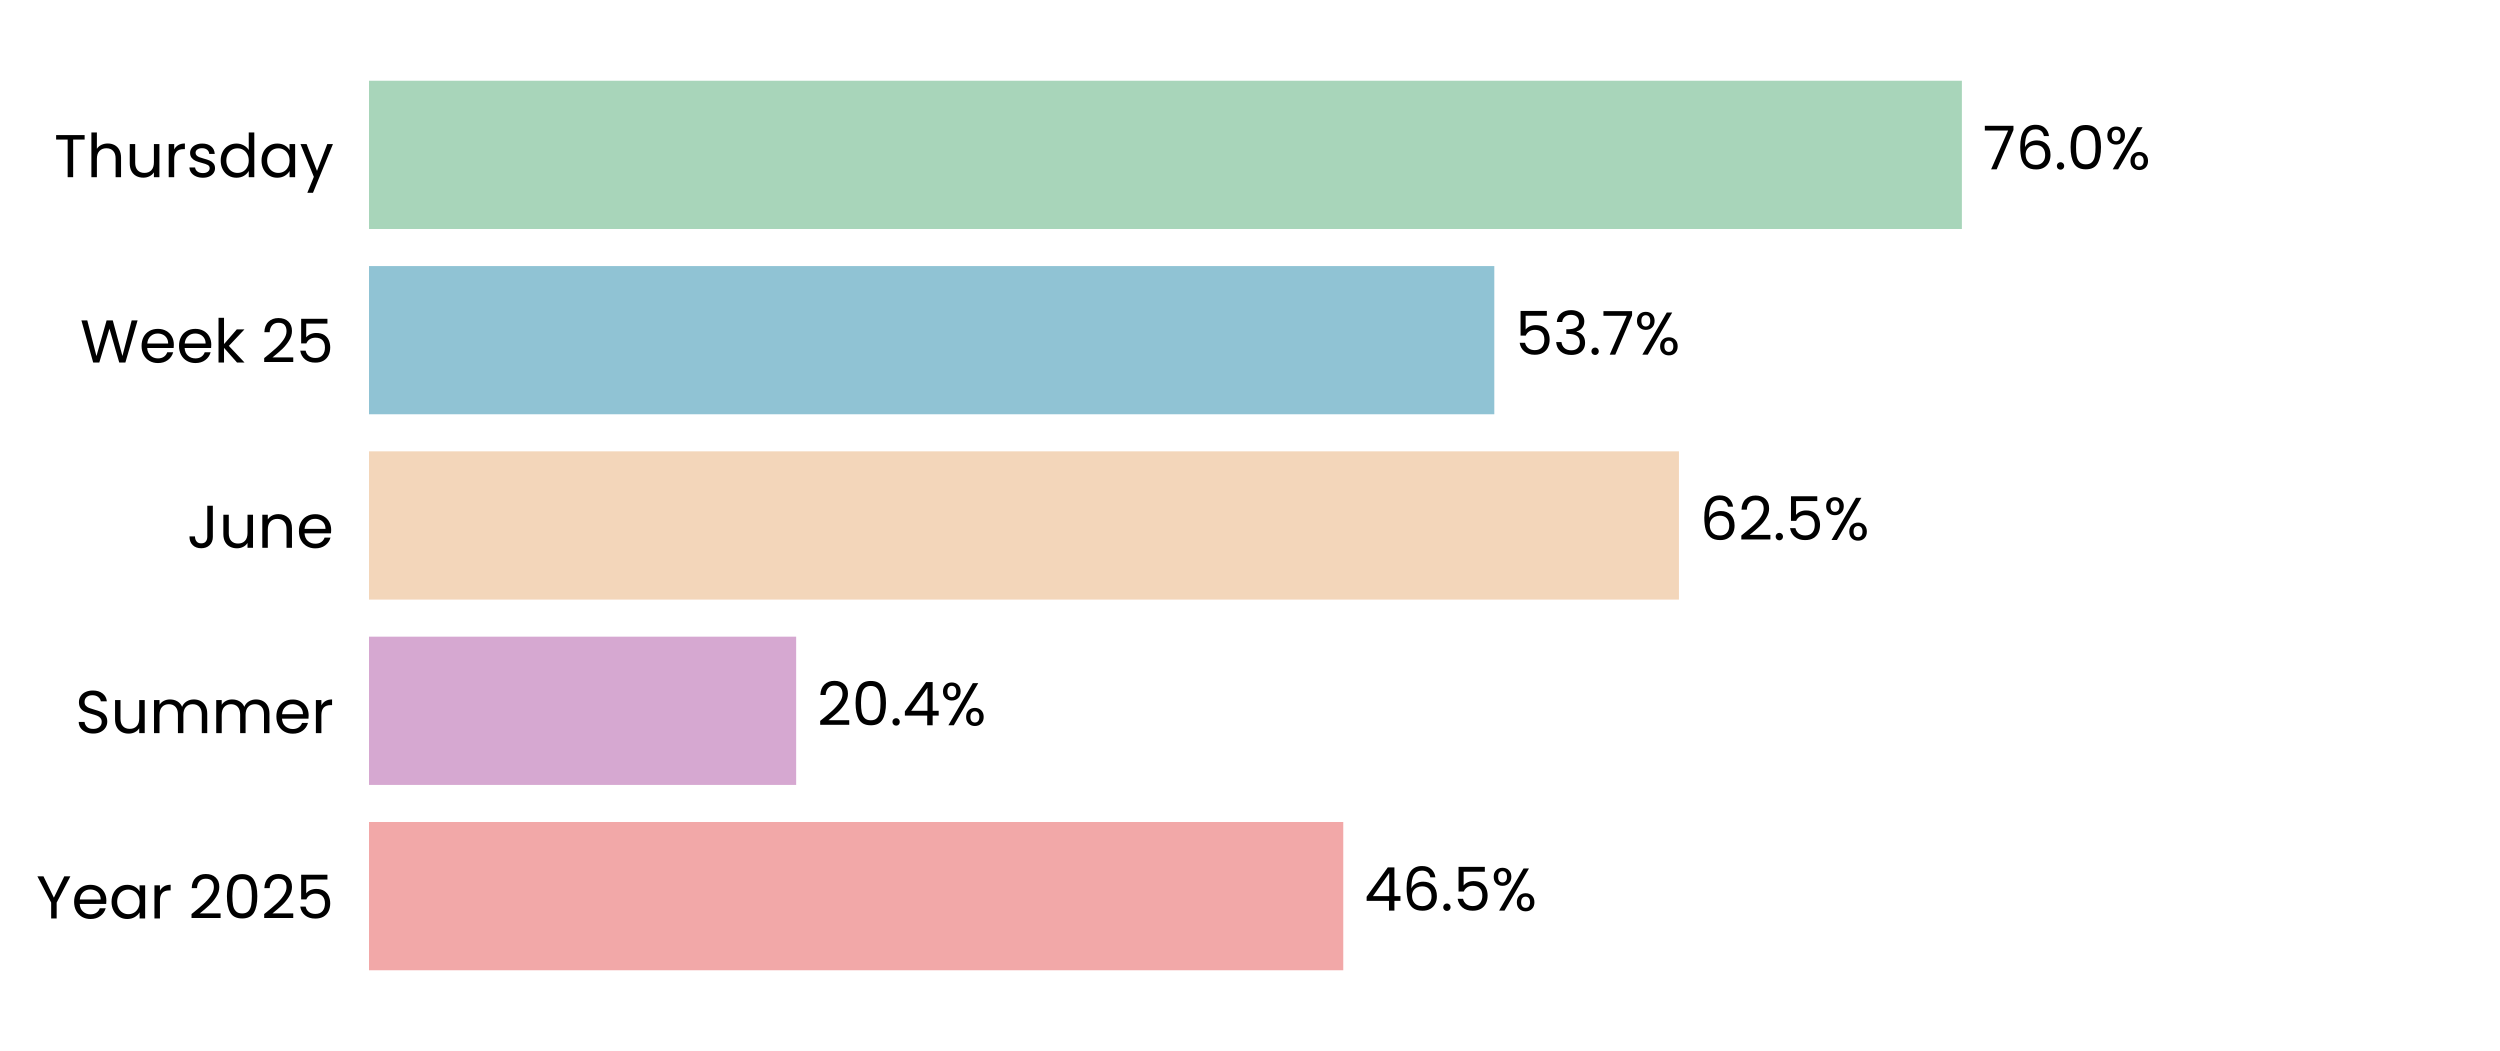
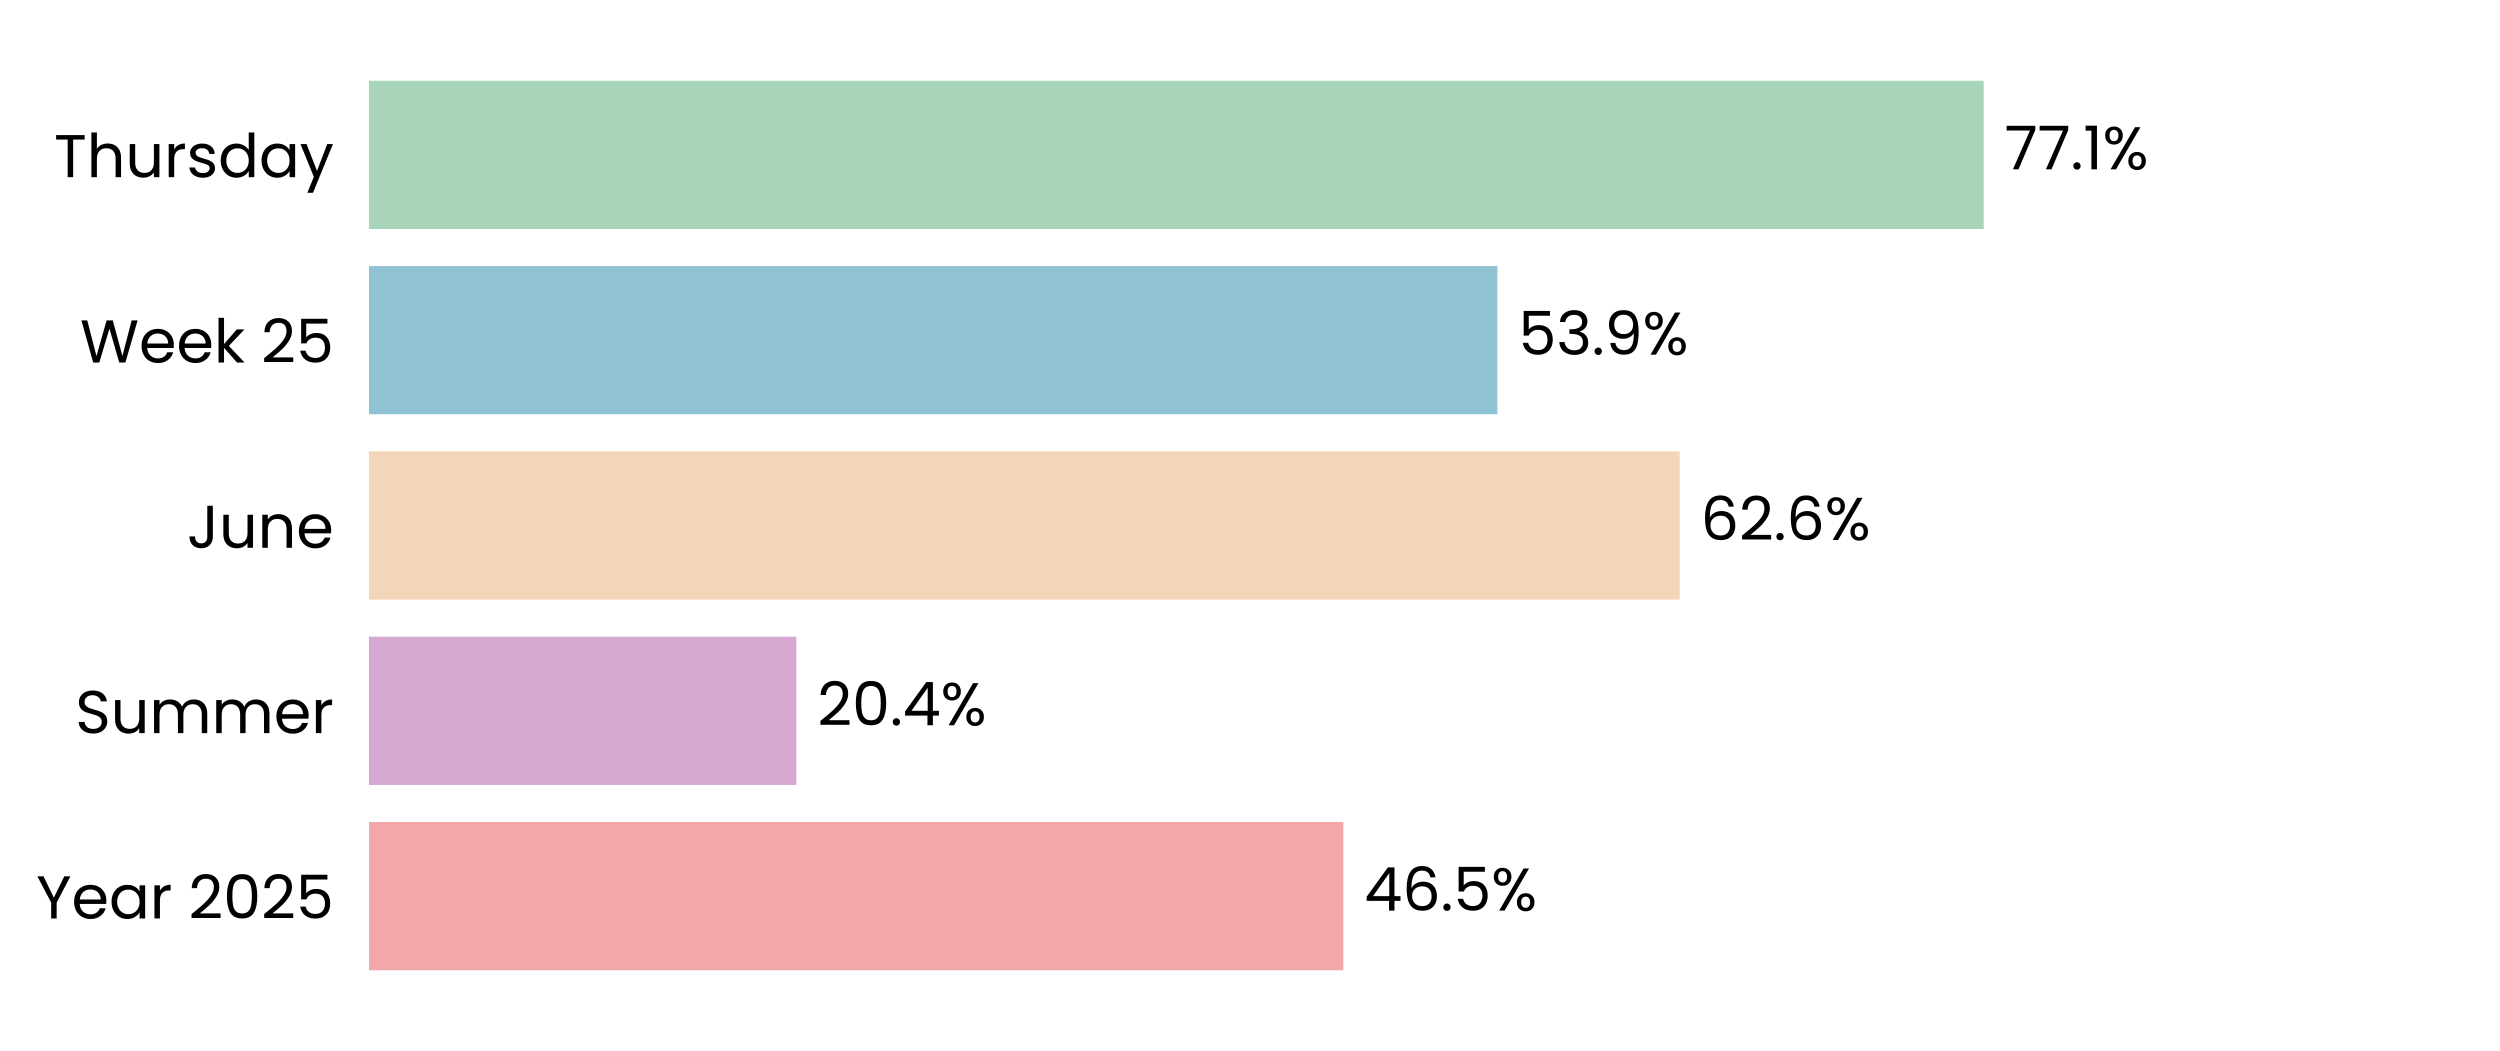
<svg xmlns="http://www.w3.org/2000/svg" xmlns:xlink="http://www.w3.org/1999/xlink" width="496.691pt" height="208.8pt" viewBox="0 0 496.691 208.8" version="1.1">
  <defs>
    <style type="text/css">*{stroke-linejoin: round; stroke-linecap: butt}</style>
  </defs>
  <g id="figure_1">
    <g id="patch_1">
      <path d="M 0 208.8  L 496.691 208.8  L 496.691 0  L 0 0  z " style="fill: #ffffff" />
    </g>
    <g id="axes_1">
      <g id="patch_2">
        <path d="M 73.311 201.6  L 489.491 201.6  L 489.491 7.2  L 73.311 7.2  z " style="fill: #ffffff" />
      </g>
      <g id="patch_3">
-         <path d="M 73.311 192.764  L 266.875 192.764  L 266.875 163.309  L 73.311 163.309  z " clip-path="url(#pcd4921b665)" style="fill: #f2a8a8" />
+         <path d="M 73.311 192.764  L 266.887 192.764  L 266.887 163.309  L 73.311 163.309  z " clip-path="url(#pa099b73f2a)" style="fill: #f2a8a8" />
      </g>
      <g id="patch_4">
-         <path d="M 73.311 155.945  L 158.178 155.945  L 158.178 126.491  L 73.311 126.491  z " clip-path="url(#pcd4921b665)" style="fill: #d6a8d1" />
+         <path d="M 73.311 155.945  L 158.225 155.945  L 158.225 126.491  L 73.311 126.491  z " clip-path="url(#pa099b73f2a)" style="fill: #d6a8d1" />
      </g>
      <g id="patch_5">
-         <path d="M 73.311 119.127  L 333.568 119.127  L 333.568 89.673  L 73.311 89.673  z " clip-path="url(#pcd4921b665)" style="fill: #f3d6ba" />
+         <path d="M 73.311 119.127  L 333.713 119.127  L 333.713 89.673  L 73.311 89.673  z " clip-path="url(#pa099b73f2a)" style="fill: #f3d6ba" />
      </g>
      <g id="patch_6">
-         <path d="M 73.311 82.309  L 296.884 82.309  L 296.884 52.855  L 73.311 52.855  z " clip-path="url(#pcd4921b665)" style="fill: #90c3d4" />
+         <path d="M 73.311 82.309  L 297.503 82.309  L 297.503 52.855  L 73.311 52.855  z " clip-path="url(#pa099b73f2a)" style="fill: #90c3d4" />
      </g>
      <g id="patch_7">
-         <path d="M 73.311 45.491  L 389.781 45.491  L 389.781 16.036  L 73.311 16.036  z " clip-path="url(#pcd4921b665)" style="fill: #a8d5ba" />
+         <path d="M 73.311 45.491  L 394.117 45.491  L 394.117 16.036  L 73.311 16.036  z " clip-path="url(#pa099b73f2a)" style="fill: #a8d5ba" />
      </g>
      <g id="matplotlib.axis_1">
        <g id="ytick_1">
          <g id="text_1">
            <g transform="translate(7.2 182.4764) scale(0.12 -0.12)">
              <defs>
                <path id="Poppins-Regular-59" d="M 3616 4461  L 2163 1683  L 2163 0  L 1581 0  L 1581 1683  L 122 4461  L 768 4461  L 1869 2202  L 2970 4461  L 3616 4461  z " transform="scale(0.015625)" />
                <path id="Poppins-Regular-65" d="M 3693 1888  Q 3693 1722 3674 1536  L 870 1536  Q 902 1018 1225 726  Q 1549 435 2010 435  Q 2387 435 2640 611  Q 2893 787 2995 1082  L 3622 1082  Q 3482 576 3059 259  Q 2637 -58 2010 -58  Q 1510 -58 1116 166  Q 723 390 499 803  Q 275 1216 275 1760  Q 275 2304 492 2713  Q 710 3123 1104 3344  Q 1498 3565 2010 3565  Q 2509 3565 2893 3347  Q 3277 3130 3485 2749  Q 3693 2368 3693 1888  z M 3091 2010  Q 3091 2342 2944 2582  Q 2797 2822 2544 2947  Q 2291 3072 1984 3072  Q 1542 3072 1232 2790  Q 922 2509 877 2010  L 3091 2010  z " transform="scale(0.015625)" />
                <path id="Poppins-Regular-61" d="M 275 1766  Q 275 2304 492 2710  Q 710 3117 1091 3341  Q 1472 3565 1939 3565  Q 2400 3565 2739 3366  Q 3078 3168 3245 2867  L 3245 3507  L 3834 3507  L 3834 0  L 3245 0  L 3245 653  Q 3072 346 2729 144  Q 2387 -58 1933 -58  Q 1466 -58 1088 172  Q 710 403 492 819  Q 275 1235 275 1766  z M 3245 1760  Q 3245 2157 3085 2451  Q 2925 2746 2653 2902  Q 2381 3059 2054 3059  Q 1728 3059 1459 2905  Q 1190 2752 1030 2457  Q 870 2163 870 1766  Q 870 1363 1030 1065  Q 1190 768 1459 611  Q 1728 454 2054 454  Q 2381 454 2653 611  Q 2925 768 3085 1065  Q 3245 1363 3245 1760  z " transform="scale(0.015625)" />
                <path id="Poppins-Regular-72" d="M 1075 2938  Q 1229 3238 1513 3404  Q 1798 3571 2208 3571  L 2208 2970  L 2054 2970  Q 1075 2970 1075 1907  L 1075 0  L 493 0  L 493 3507  L 1075 3507  L 1075 2938  z " transform="scale(0.015625)" />
                <path id="Poppins-Regular-20" transform="scale(0.015625)" />
                <path id="Poppins-Regular-32" d="M 326 467  Q 1139 1120 1600 1539  Q 2061 1958 2377 2416  Q 2694 2874 2694 3315  Q 2694 3731 2492 3971  Q 2291 4211 1843 4211  Q 1408 4211 1168 3939  Q 928 3667 909 3213  L 346 3213  Q 371 3930 780 4320  Q 1190 4710 1837 4710  Q 2496 4710 2883 4345  Q 3270 3981 3270 3341  Q 3270 2810 2953 2307  Q 2637 1805 2233 1424  Q 1830 1043 1203 538  L 3405 538  L 3405 51  L 326 51  L 326 467  z " transform="scale(0.015625)" />
                <path id="Poppins-Regular-30" d="M 397 2362  Q 397 3462 755 4080  Q 1114 4698 2010 4698  Q 2899 4698 3257 4080  Q 3616 3462 3616 2362  Q 3616 1242 3257 621  Q 2899 0 2010 0  Q 1114 0 755 621  Q 397 1242 397 2362  z M 3040 2362  Q 3040 2918 2966 3305  Q 2893 3693 2665 3929  Q 2438 4166 2010 4166  Q 1574 4166 1347 3929  Q 1120 3693 1046 3305  Q 973 2918 973 2362  Q 973 1786 1046 1395  Q 1120 1005 1347 768  Q 1574 531 2010 531  Q 2438 531 2665 768  Q 2893 1005 2966 1395  Q 3040 1786 3040 2362  z " transform="scale(0.015625)" />
                <path id="Poppins-Regular-35" d="M 3347 4122  L 1101 4122  L 1101 2662  Q 1248 2867 1536 2998  Q 1824 3130 2157 3130  Q 2688 3130 3021 2909  Q 3354 2688 3498 2339  Q 3642 1990 3642 1600  Q 3642 1139 3469 774  Q 3296 410 2941 198  Q 2586 -13 2061 -13  Q 1389 -13 973 332  Q 557 678 467 1254  L 1037 1254  Q 1120 890 1389 685  Q 1658 480 2067 480  Q 2573 480 2829 784  Q 3085 1088 3085 1587  Q 3085 2086 2829 2358  Q 2573 2630 2074 2630  Q 1734 2630 1481 2467  Q 1229 2304 1114 2022  L 563 2022  L 563 4634  L 3347 4634  L 3347 4122  z " transform="scale(0.015625)" />
              </defs>
              <use xlink:href="#Poppins-Regular-59" />
              <use xlink:href="#Poppins-Regular-65" transform="translate(58.39999 0)" />
              <use xlink:href="#Poppins-Regular-61" transform="translate(120.4 0)" />
              <use xlink:href="#Poppins-Regular-72" transform="translate(188 0)" />
              <use xlink:href="#Poppins-Regular-20" transform="translate(225.3 0)" />
              <use xlink:href="#Poppins-Regular-32" transform="translate(252 0)" />
              <use xlink:href="#Poppins-Regular-30" transform="translate(309.4999 0)" />
              <use xlink:href="#Poppins-Regular-32" transform="translate(372.2999 0)" />
              <use xlink:href="#Poppins-Regular-35" transform="translate(429.7999 0)" />
            </g>
          </g>
        </g>
        <g id="ytick_2">
          <g id="text_2">
            <g transform="translate(14.95125 145.6582) scale(0.12 -0.12)">
              <defs>
                <path id="Poppins-Regular-53" d="M 1907 -45  Q 1466 -45 1117 112  Q 768 269 569 547  Q 371 826 365 1190  L 986 1190  Q 1018 877 1245 662  Q 1472 448 1907 448  Q 2323 448 2563 656  Q 2803 864 2803 1190  Q 2803 1446 2662 1606  Q 2522 1766 2310 1849  Q 2099 1933 1741 2029  Q 1299 2144 1033 2259  Q 768 2374 579 2620  Q 390 2867 390 3283  Q 390 3648 576 3929  Q 762 4211 1098 4364  Q 1434 4518 1869 4518  Q 2496 4518 2896 4204  Q 3296 3891 3347 3373  L 2707 3373  Q 2675 3629 2438 3824  Q 2202 4019 1811 4019  Q 1446 4019 1216 3830  Q 986 3642 986 3302  Q 986 3059 1123 2905  Q 1261 2752 1462 2672  Q 1664 2592 2029 2490  Q 2470 2368 2739 2249  Q 3008 2131 3200 1884  Q 3392 1638 3392 1216  Q 3392 890 3219 602  Q 3046 314 2707 134  Q 2368 -45 1907 -45  z " transform="scale(0.015625)" />
                <path id="Poppins-Regular-75" d="M 3603 3507  L 3603 0  L 3021 0  L 3021 518  Q 2854 250 2556 99  Q 2259 -51 1901 -51  Q 1491 -51 1164 118  Q 838 288 649 627  Q 461 966 461 1453  L 461 3507  L 1037 3507  L 1037 1530  Q 1037 1011 1299 732  Q 1562 454 2016 454  Q 2483 454 2752 742  Q 3021 1030 3021 1581  L 3021 3507  L 3603 3507  z " transform="scale(0.015625)" />
                <path id="Poppins-Regular-6d" d="M 4710 3571  Q 5120 3571 5440 3401  Q 5760 3232 5945 2893  Q 6131 2554 6131 2067  L 6131 0  L 5555 0  L 5555 1984  Q 5555 2509 5296 2787  Q 5037 3066 4595 3066  Q 4141 3066 3872 2774  Q 3603 2483 3603 1933  L 3603 0  L 3027 0  L 3027 1984  Q 3027 2509 2768 2787  Q 2509 3066 2067 3066  Q 1613 3066 1344 2774  Q 1075 2483 1075 1933  L 1075 0  L 493 0  L 493 3507  L 1075 3507  L 1075 3002  Q 1248 3277 1539 3424  Q 1830 3571 2182 3571  Q 2624 3571 2963 3372  Q 3302 3174 3469 2790  Q 3616 3162 3955 3366  Q 4294 3571 4710 3571  z " transform="scale(0.015625)" />
              </defs>
              <use xlink:href="#Poppins-Regular-53" />
              <use xlink:href="#Poppins-Regular-75" transform="translate(58.7 0)" />
              <use xlink:href="#Poppins-Regular-6d" transform="translate(122.7 0)" />
              <use xlink:href="#Poppins-Regular-6d" transform="translate(225.7 0)" />
              <use xlink:href="#Poppins-Regular-65" transform="translate(328.7 0)" />
              <use xlink:href="#Poppins-Regular-72" transform="translate(390.6999 0)" />
            </g>
          </g>
        </g>
        <g id="ytick_3">
          <g id="text_3">
            <g transform="translate(37.15125 108.84) scale(0.12 -0.12)">
              <defs>
                <path id="Poppins-Regular-4a" d="M 2739 4461  L 2739 1165  Q 2739 614 2400 284  Q 2061 -45 1504 -45  Q 941 -45 601 291  Q 262 627 262 1210  L 845 1210  Q 851 883 1014 678  Q 1178 474 1504 474  Q 1830 474 1990 669  Q 2150 864 2150 1165  L 2150 4461  L 2739 4461  z " transform="scale(0.015625)" />
                <path id="Poppins-Regular-6e" d="M 2202 3571  Q 2842 3571 3238 3184  Q 3635 2797 3635 2067  L 3635 0  L 3059 0  L 3059 1984  Q 3059 2509 2796 2787  Q 2534 3066 2080 3066  Q 1619 3066 1347 2778  Q 1075 2490 1075 1939  L 1075 0  L 493 0  L 493 3507  L 1075 3507  L 1075 3008  Q 1248 3277 1545 3424  Q 1843 3571 2202 3571  z " transform="scale(0.015625)" />
              </defs>
              <use xlink:href="#Poppins-Regular-4a" />
              <use xlink:href="#Poppins-Regular-75" transform="translate(52.99999 0)" />
              <use xlink:href="#Poppins-Regular-6e" transform="translate(117 0)" />
              <use xlink:href="#Poppins-Regular-65" transform="translate(181 0)" />
            </g>
          </g>
        </g>
        <g id="ytick_4">
          <g id="text_4">
            <g transform="translate(15.9 72.02182) scale(0.12 -0.12)">
              <defs>
                <path id="Poppins-Regular-57" d="M 6099 4461  L 4806 0  L 4154 0  L 3117 3590  L 2042 0  L 1395 -6  L 147 4461  L 768 4461  L 1741 678  L 2816 4461  L 3469 4461  L 4493 691  L 5472 4461  L 6099 4461  z " transform="scale(0.015625)" />
                <path id="Poppins-Regular-6b" d="M 2451 0  L 1075 1549  L 1075 0  L 493 0  L 493 4736  L 1075 4736  L 1075 1952  L 2426 3507  L 3238 3507  L 1587 1760  L 3245 0  L 2451 0  z " transform="scale(0.015625)" />
              </defs>
              <use xlink:href="#Poppins-Regular-57" />
              <use xlink:href="#Poppins-Regular-65" transform="translate(97.59999 0)" />
              <use xlink:href="#Poppins-Regular-65" transform="translate(159.6 0)" />
              <use xlink:href="#Poppins-Regular-6b" transform="translate(221.6 0)" />
              <use xlink:href="#Poppins-Regular-20" transform="translate(273.0999 0)" />
              <use xlink:href="#Poppins-Regular-32" transform="translate(299.7999 0)" />
              <use xlink:href="#Poppins-Regular-35" transform="translate(357.2999 0)" />
            </g>
          </g>
        </g>
        <g id="ytick_5">
          <g id="text_5">
            <g transform="translate(10.74188 35.20364) scale(0.12 -0.12)">
              <defs>
                <path id="Poppins-Regular-54" d="M 3238 4461  L 3238 3987  L 2022 3987  L 2022 0  L 1440 0  L 1440 3987  L 218 3987  L 218 4461  L 3238 4461  z " transform="scale(0.015625)" />
                <path id="Poppins-Regular-68" d="M 2234 3571  Q 2630 3571 2950 3401  Q 3270 3232 3452 2893  Q 3635 2554 3635 2067  L 3635 0  L 3059 0  L 3059 1984  Q 3059 2509 2796 2787  Q 2534 3066 2080 3066  Q 1619 3066 1347 2778  Q 1075 2490 1075 1939  L 1075 0  L 493 0  L 493 4736  L 1075 4736  L 1075 3008  Q 1248 3277 1552 3424  Q 1856 3571 2234 3571  z " transform="scale(0.015625)" />
                <path id="Poppins-Regular-73" d="M 1734 -58  Q 1331 -58 1011 80  Q 691 218 505 464  Q 320 710 301 1030  L 902 1030  Q 928 768 1149 601  Q 1370 435 1728 435  Q 2061 435 2253 582  Q 2445 730 2445 954  Q 2445 1184 2240 1296  Q 2035 1408 1606 1517  Q 1216 1619 969 1724  Q 723 1830 547 2038  Q 371 2246 371 2586  Q 371 2854 531 3078  Q 691 3302 985 3433  Q 1280 3565 1658 3565  Q 2240 3565 2598 3270  Q 2957 2976 2982 2464  L 2400 2464  Q 2381 2739 2179 2905  Q 1978 3072 1638 3072  Q 1325 3072 1139 2937  Q 954 2803 954 2586  Q 954 2413 1066 2301  Q 1178 2189 1347 2121  Q 1517 2054 1818 1971  Q 2195 1869 2432 1769  Q 2669 1670 2838 1472  Q 3008 1274 3014 954  Q 3014 666 2854 435  Q 2694 205 2403 73  Q 2112 -58 1734 -58  z " transform="scale(0.015625)" />
                <path id="Poppins-Regular-64" d="M 275 1766  Q 275 2304 492 2710  Q 710 3117 1091 3341  Q 1472 3565 1946 3565  Q 2355 3565 2707 3376  Q 3059 3187 3245 2880  L 3245 4736  L 3834 4736  L 3834 0  L 3245 0  L 3245 659  Q 3072 346 2733 144  Q 2394 -58 1939 -58  Q 1472 -58 1091 172  Q 710 403 492 819  Q 275 1235 275 1766  z M 3245 1760  Q 3245 2157 3085 2451  Q 2925 2746 2653 2902  Q 2381 3059 2054 3059  Q 1728 3059 1459 2905  Q 1190 2752 1030 2457  Q 870 2163 870 1766  Q 870 1363 1030 1065  Q 1190 768 1459 611  Q 1728 454 2054 454  Q 2381 454 2653 611  Q 2925 768 3085 1065  Q 3245 1363 3245 1760  z " transform="scale(0.015625)" />
                <path id="Poppins-Regular-79" d="M 3514 3507  L 1402 -1651  L 800 -1651  L 1491 38  L 77 3507  L 723 3507  L 1824 666  L 2912 3507  L 3514 3507  z " transform="scale(0.015625)" />
              </defs>
              <use xlink:href="#Poppins-Regular-54" />
              <use xlink:href="#Poppins-Regular-68" transform="translate(54.09999 0)" />
              <use xlink:href="#Poppins-Regular-75" transform="translate(118.1 0)" />
              <use xlink:href="#Poppins-Regular-72" transform="translate(182.1 0)" />
              <use xlink:href="#Poppins-Regular-73" transform="translate(219.3999 0)" />
              <use xlink:href="#Poppins-Regular-64" transform="translate(271.5999 0)" />
              <use xlink:href="#Poppins-Regular-61" transform="translate(339.1999 0)" />
              <use xlink:href="#Poppins-Regular-79" transform="translate(406.7999 0)" />
            </g>
          </g>
        </g>
      </g>
      <g id="text_6">
-         <g transform="translate(271.0371 180.9164) scale(0.12 -0.12)">
+         <g transform="translate(271.049 180.9164) scale(0.12 -0.12)">
          <defs>
            <path id="Poppins-Regular-34" d="M 256 1030  L 256 1472  L 2502 4582  L 3200 4582  L 3200 1536  L 3840 1536  L 3840 1030  L 3200 1030  L 3200 0  L 2624 0  L 2624 1030  L 256 1030  z M 2650 3974  L 928 1536  L 2650 1536  L 2650 3974  z " transform="scale(0.015625)" />
            <path id="Poppins-Regular-36" d="M 2976 3526  Q 2835 4237 2099 4237  Q 1530 4237 1248 3798  Q 966 3360 973 2355  Q 1120 2688 1462 2877  Q 1805 3066 2227 3066  Q 2886 3066 3280 2656  Q 3674 2246 3674 1523  Q 3674 1088 3504 742  Q 3334 397 2992 192  Q 2650 -13 2163 -13  Q 1504 -13 1133 281  Q 762 576 614 1094  Q 467 1613 467 2374  Q 467 4723 2106 4723  Q 2733 4723 3091 4384  Q 3450 4045 3514 3526  L 2976 3526  z M 2106 2573  Q 1830 2573 1587 2461  Q 1344 2349 1193 2121  Q 1043 1894 1043 1568  Q 1043 1082 1324 778  Q 1606 474 2131 474  Q 2579 474 2844 752  Q 3110 1030 3110 1504  Q 3110 2003 2854 2288  Q 2598 2573 2106 2573  z " transform="scale(0.015625)" />
            <path id="Poppins-Regular-2e" d="M 678 -38  Q 512 -38 397 77  Q 282 192 282 358  Q 282 525 397 640  Q 512 755 678 755  Q 838 755 950 640  Q 1062 525 1062 358  Q 1062 192 950 77  Q 838 -38 678 -38  z " transform="scale(0.015625)" />
            <path id="Poppins-Regular-25" d="M 269 3584  Q 269 4019 531 4278  Q 794 4538 1203 4538  Q 1613 4538 1875 4278  Q 2138 4019 2138 3584  Q 2138 3142 1875 2883  Q 1613 2624 1203 2624  Q 794 2624 531 2883  Q 269 3142 269 3584  z M 4006 4467  L 1414 0  L 838 0  L 3430 4467  L 4006 4467  z M 1203 4179  Q 986 4179 861 4028  Q 736 3878 736 3584  Q 736 3290 861 3136  Q 986 2982 1203 2982  Q 1421 2982 1549 3139  Q 1677 3296 1677 3584  Q 1677 3878 1549 4028  Q 1421 4179 1203 4179  z M 2720 883  Q 2720 1325 2982 1584  Q 3245 1843 3654 1843  Q 4064 1843 4323 1584  Q 4582 1325 4582 883  Q 4582 448 4323 185  Q 4064 -77 3654 -77  Q 3245 -77 2982 182  Q 2720 442 2720 883  z M 3648 1478  Q 3430 1478 3302 1328  Q 3174 1178 3174 883  Q 3174 595 3302 444  Q 3430 294 3648 294  Q 3866 294 3994 444  Q 4122 595 4122 883  Q 4122 1178 3994 1328  Q 3866 1478 3648 1478  z " transform="scale(0.015625)" />
          </defs>
          <use xlink:href="#Poppins-Regular-34" />
          <use xlink:href="#Poppins-Regular-36" transform="translate(62.89999 0)" />
          <use xlink:href="#Poppins-Regular-2e" transform="translate(126.4 0)" />
          <use xlink:href="#Poppins-Regular-35" transform="translate(147.4 0)" />
          <use xlink:href="#Poppins-Regular-25" transform="translate(210.2 0)" />
        </g>
      </g>
      <g id="text_7">
-         <g transform="translate(162.3395 144.0982) scale(0.12 -0.12)">
+         <g transform="translate(162.3866 144.0982) scale(0.12 -0.12)">
          <use xlink:href="#Poppins-Regular-32" />
          <use xlink:href="#Poppins-Regular-30" transform="translate(57.49999 0)" />
          <use xlink:href="#Poppins-Regular-2e" transform="translate(120.3 0)" />
          <use xlink:href="#Poppins-Regular-34" transform="translate(141.3 0)" />
          <use xlink:href="#Poppins-Regular-25" transform="translate(204.2 0)" />
        </g>
      </g>
      <g id="text_8">
-         <g transform="translate(337.7301 107.28) scale(0.12 -0.12)">
+         <g transform="translate(337.8746 107.28) scale(0.12 -0.12)">
          <use xlink:href="#Poppins-Regular-36" />
          <use xlink:href="#Poppins-Regular-32" transform="translate(63.49999 0)" />
          <use xlink:href="#Poppins-Regular-2e" transform="translate(121 0)" />
-           <use xlink:href="#Poppins-Regular-35" transform="translate(142 0)" />
-           <use xlink:href="#Poppins-Regular-25" transform="translate(204.7999 0)" />
+           <use xlink:href="#Poppins-Regular-36" transform="translate(142 0)" />
+           <use xlink:href="#Poppins-Regular-25" transform="translate(205.4999 0)" />
        </g>
      </g>
      <g id="text_9">
-         <g transform="translate(301.0459 70.46182) scale(0.12 -0.12)">
+         <g transform="translate(301.6653 70.46182) scale(0.12 -0.12)">
          <defs>
            <path id="Poppins-Regular-33" d="M 384 3462  Q 429 4051 838 4384  Q 1248 4717 1901 4717  Q 2336 4717 2653 4560  Q 2970 4403 3133 4134  Q 3296 3866 3296 3526  Q 3296 3130 3069 2842  Q 2842 2554 2477 2470  L 2477 2438  Q 2893 2336 3136 2035  Q 3379 1734 3379 1248  Q 3379 883 3212 592  Q 3046 301 2713 134  Q 2381 -32 1914 -32  Q 1235 -32 800 323  Q 365 678 314 1331  L 877 1331  Q 922 947 1190 704  Q 1459 461 1907 461  Q 2355 461 2588 694  Q 2822 928 2822 1299  Q 2822 1779 2502 1990  Q 2182 2202 1536 2202  L 1389 2202  L 1389 2688  L 1542 2688  Q 2131 2694 2432 2883  Q 2733 3072 2733 3469  Q 2733 3808 2512 4013  Q 2291 4218 1882 4218  Q 1485 4218 1241 4013  Q 998 3808 954 3462  L 384 3462  z " transform="scale(0.015625)" />
-             <path id="Poppins-Regular-37" d="M 3245 4173  L 1466 0  L 877 0  L 2682 4115  L 211 4115  L 211 4614  L 3245 4614  L 3245 4173  z " transform="scale(0.015625)" />
+             <path id="Poppins-Regular-39" d="M 1146 1242  Q 1210 877 1443 678  Q 1677 480 2074 480  Q 2605 480 2857 896  Q 3110 1312 3098 2298  Q 2963 2010 2649 1846  Q 2336 1683 1952 1683  Q 1523 1683 1187 1859  Q 851 2035 659 2374  Q 467 2714 467 3194  Q 467 3878 864 4297  Q 1261 4717 1990 4717  Q 2886 4717 3248 4134  Q 3610 3552 3610 2400  Q 3610 1594 3466 1069  Q 3322 544 2979 269  Q 2637 -6 2042 -6  Q 1389 -6 1024 346  Q 659 698 608 1242  L 1146 1242  z M 2048 2176  Q 2477 2176 2752 2441  Q 3027 2707 3027 3162  Q 3027 3642 2758 3936  Q 2490 4230 2003 4230  Q 1555 4230 1289 3948  Q 1024 3667 1024 3206  Q 1024 2739 1286 2457  Q 1549 2176 2048 2176  z " transform="scale(0.015625)" />
          </defs>
          <use xlink:href="#Poppins-Regular-35" />
          <use xlink:href="#Poppins-Regular-33" transform="translate(62.79999 0)" />
          <use xlink:href="#Poppins-Regular-2e" transform="translate(121.7 0)" />
-           <use xlink:href="#Poppins-Regular-37" transform="translate(142.7 0)" />
-           <use xlink:href="#Poppins-Regular-25" transform="translate(197.3 0)" />
+           <use xlink:href="#Poppins-Regular-39" transform="translate(142.7 0)" />
+           <use xlink:href="#Poppins-Regular-25" transform="translate(205.7 0)" />
        </g>
      </g>
      <g id="text_10">
-         <g transform="translate(393.9433 33.64364) scale(0.12 -0.12)">
+         <g transform="translate(398.2785 33.64364) scale(0.12 -0.12)">
+           <defs>
+             <path id="Poppins-Regular-37" d="M 3245 4173  L 1466 0  L 877 0  L 2682 4115  L 211 4115  L 211 4614  L 3245 4614  L 3245 4173  z " transform="scale(0.015625)" />
+             <path id="Poppins-Regular-31" d="M 243 4096  L 243 4627  L 1446 4627  L 1446 0  L 858 0  L 858 4096  L 243 4096  z " transform="scale(0.015625)" />
+           </defs>
          <use xlink:href="#Poppins-Regular-37" />
-           <use xlink:href="#Poppins-Regular-36" transform="translate(54.59999 0)" />
-           <use xlink:href="#Poppins-Regular-2e" transform="translate(118.1 0)" />
-           <use xlink:href="#Poppins-Regular-30" transform="translate(139.1 0)" />
-           <use xlink:href="#Poppins-Regular-25" transform="translate(201.8999 0)" />
+           <use xlink:href="#Poppins-Regular-37" transform="translate(54.59999 0)" />
+           <use xlink:href="#Poppins-Regular-2e" transform="translate(109.2 0)" />
+           <use xlink:href="#Poppins-Regular-31" transform="translate(130.2 0)" />
+           <use xlink:href="#Poppins-Regular-25" transform="translate(162.2 0)" />
        </g>
      </g>
    </g>
  </g>
  <defs>
-     <clipPath id="pcd4921b665">
+     <clipPath id="pa099b73f2a">
      <rect x="73.311" y="7.2" width="416.18" height="194.4" />
    </clipPath>
  </defs>
</svg>
